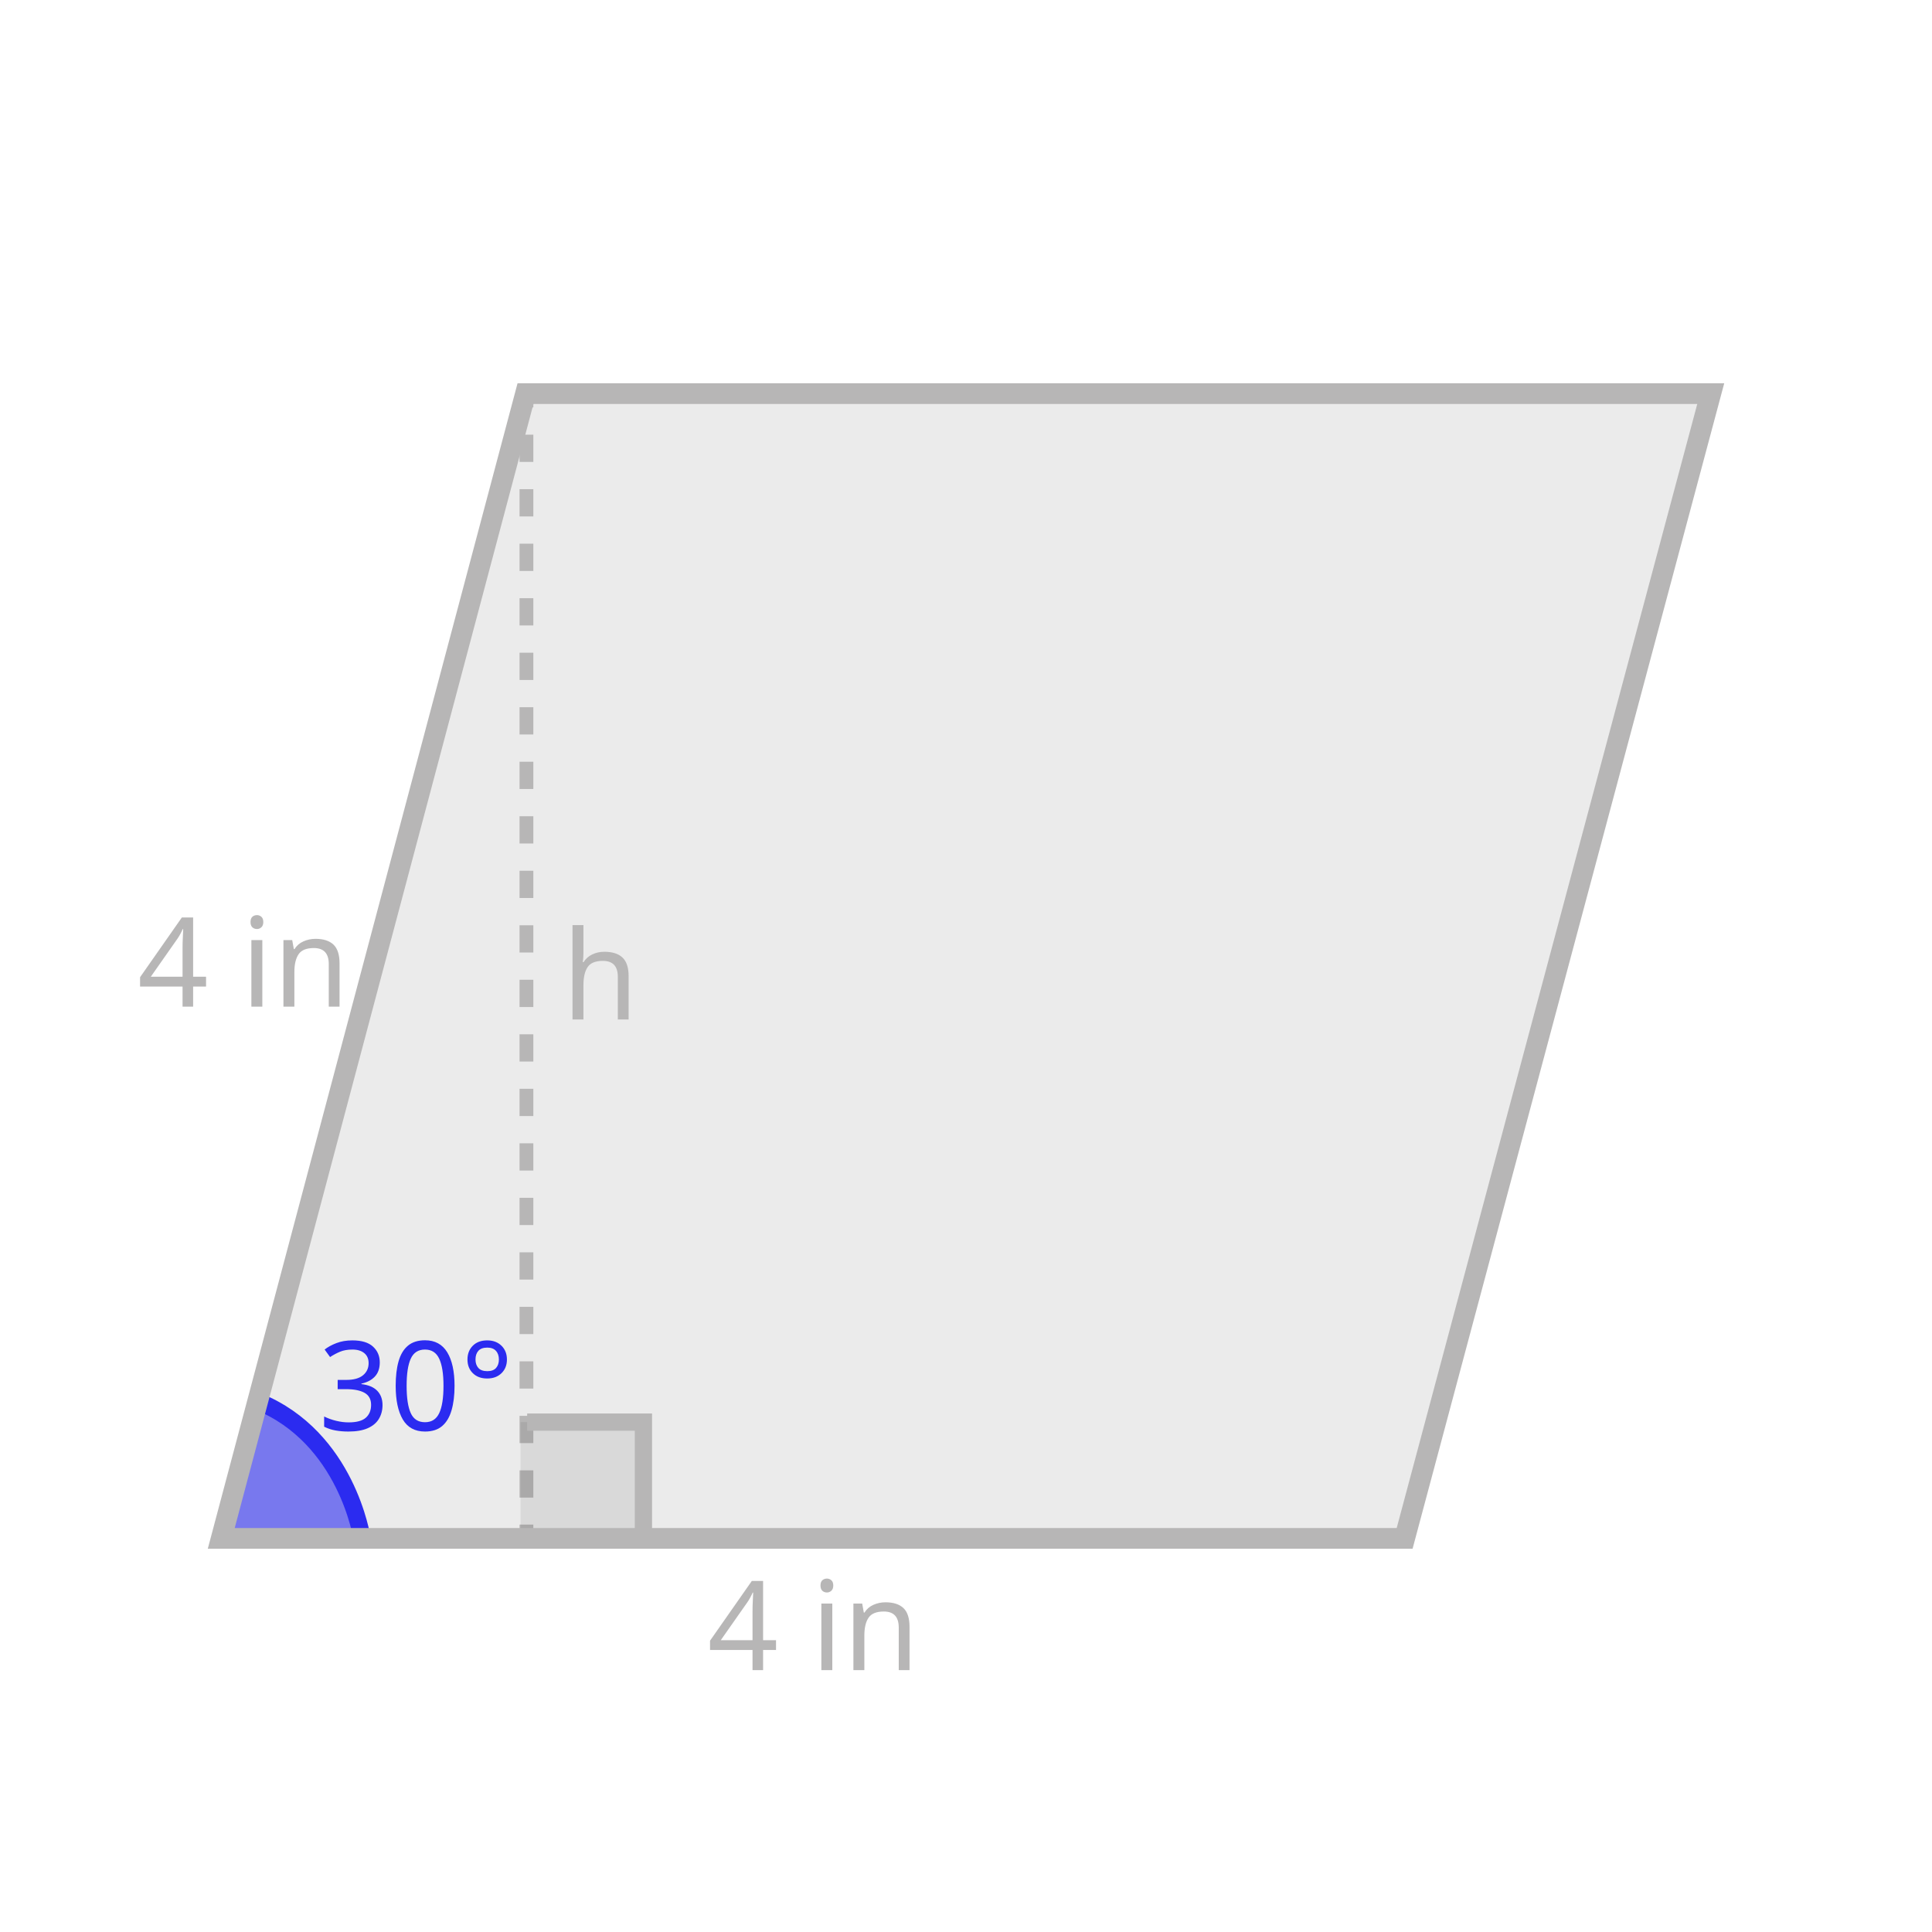
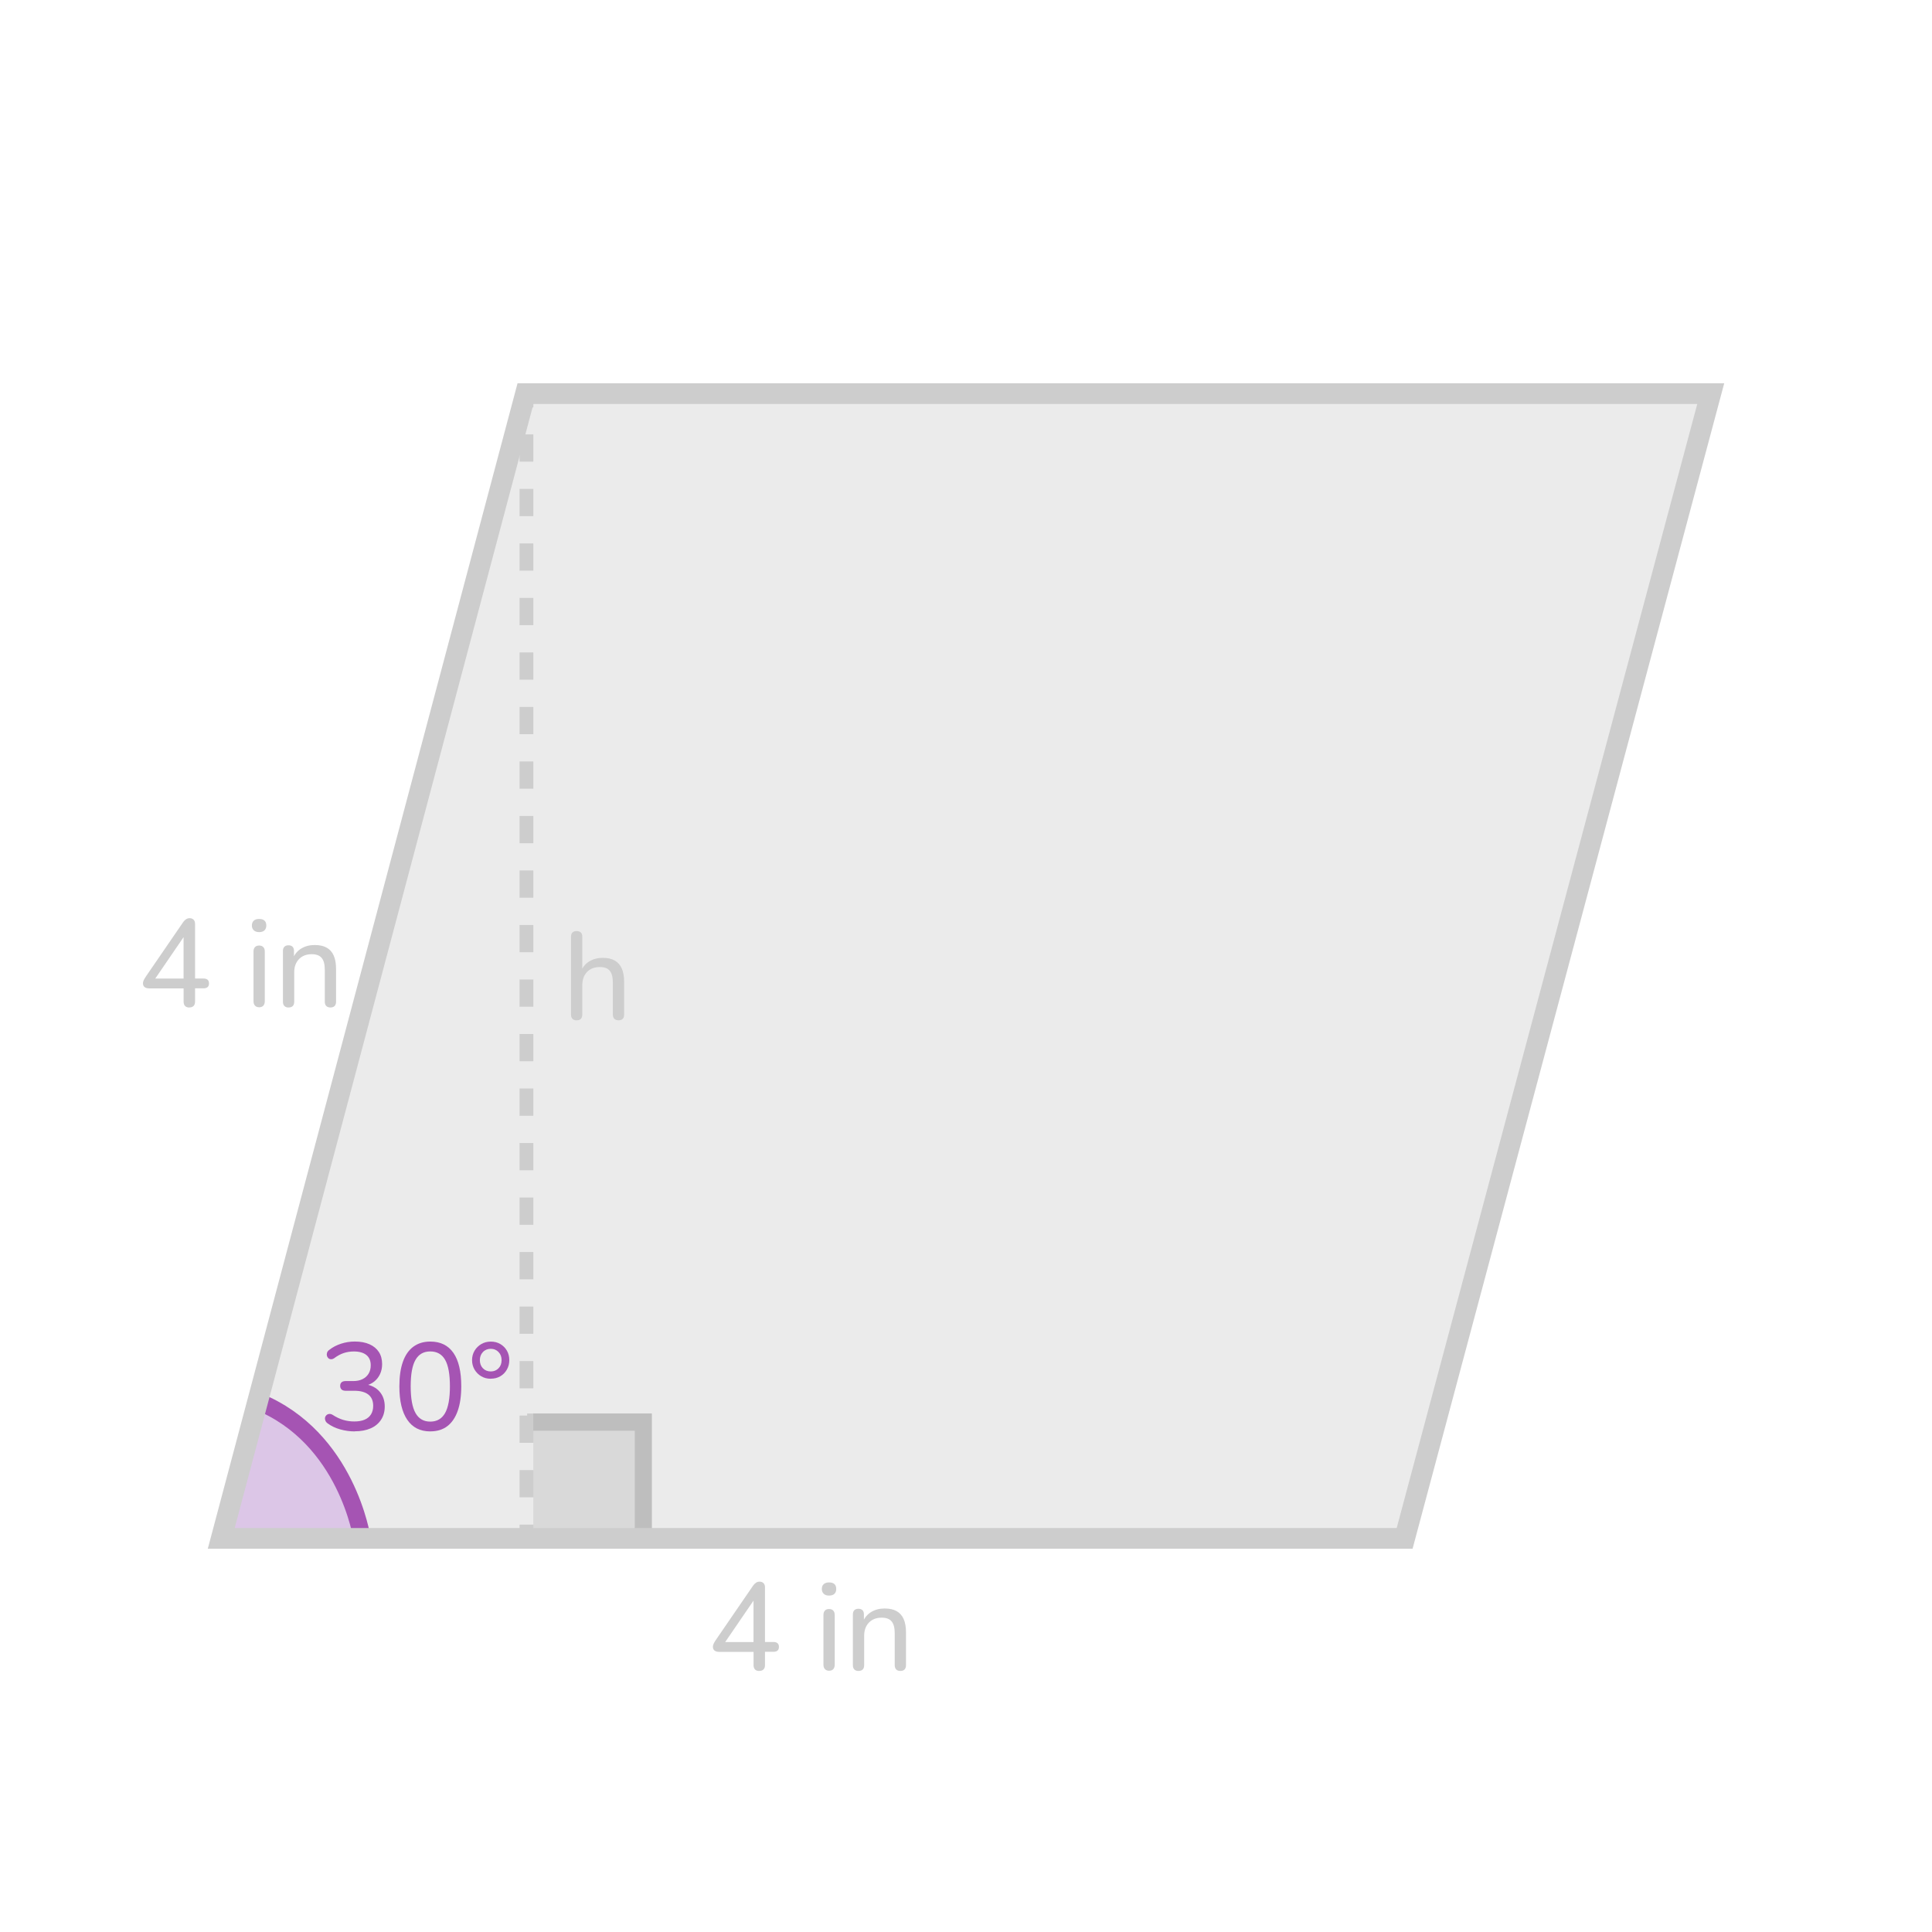
- <svg xmlns="http://www.w3.org/2000/svg" id="Design" viewBox="0 0 560 560">
+ <svg xmlns="http://www.w3.org/2000/svg" id="Design" width="560" height="560" viewBox="0 0 560 560">
  <defs>
    <style>
      .cls-1 {
+         stroke: #a554b3;
+       }
+ 
+       .cls-1, .cls-2 {
+         stroke-width: 5px;
+       }
+ 
+       .cls-1, .cls-2, .cls-3 {
+         fill: none;
+         stroke-miterlimit: 10;
+       }
+ 
+       .cls-4 {
+         fill: #b870dc;
+         opacity: .3;
+       }
+ 
+       .cls-2, .cls-3 {
+         stroke: #cdcdcd;
+       }
+ 
+       .cls-3 {
+         stroke-width: 6px;
+       }
+ 
+       .cls-5 {
+         fill: #a554b3;
+       }
+ 
+       .cls-6 {
        fill: #333;
        opacity: .1;
      }

-       .cls-2 {
-         stroke-width: 6px;
-       }
- 
-       .cls-2, .cls-3, .cls-4, .cls-5, .cls-6 {
-         fill: none;
-         stroke-miterlimit: 10;
-       }
- 
-       .cls-2, .cls-3, .cls-4, .cls-6 {
-         stroke: #b7b6b6;
-       }
- 
-       .cls-3 {
-         stroke-dasharray: 0 0 7.9 7.9;
-       }
- 
-       .cls-3, .cls-6 {
-         stroke-width: 4px;
-       }
- 
      .cls-7 {
-         fill: #b7b6b6;
-         font-family: Nunito, sans-serif;
-         font-weight: 500;
-       }
- 
-       .cls-7, .cls-8 {
-         font-size: 36px;
-       }
- 
-       .cls-4, .cls-5 {
-         stroke-width: 5px;
-       }
- 
-       .cls-5 {
-         stroke: #2b2bf0;
-       }
- 
-       .cls-8 {
-         font-family: MyriadPro-Regular, 'Myriad Pro';
-       }
- 
-       .cls-8, .cls-9 {
-         fill: #2b2bf0;
-       }
- 
-       .cls-9 {
-         opacity: .6;
+         fill: #cdcdcd;
      }
    </style>
  </defs>
-   <polyline class="cls-1" points="495.87 114.09 407.14 445.91 64.13 445.91 152.32 114.09 495.87 114.09" />
-   <path class="cls-9" d="M74.69,406.19l-10.56,39.72h40.79s-4.3-29.25-30.24-39.72Z" />
-   <path class="cls-5" d="M104.93,445.91s-4.3-29.25-30.24-39.72l-10.56,39.72" />
-   <text class="cls-8" transform="translate(92.33 414.58)">
-     <tspan x="0" y="0">30°</tspan>
-   </text>
-   <text class="cls-7" transform="translate(162.88 295.5)">
-     <tspan x="0" y="0">h</tspan>
-   </text>
+   <polyline class="cls-6" points="495.87 114.09 407.14 445.91 64.13 445.91 152.32 114.09 495.87 114.09" />
+   <path class="cls-4" d="M74.69,406.19l-10.56,39.72h40.79s-4.3-29.25-30.24-39.72Z" />
+   <path class="cls-1" d="M104.93,445.91s-4.3-29.25-30.24-39.72l-10.56,39.72" />
  <g>
-     <line class="cls-6" x1="152.59" y1="114.09" x2="152.59" y2="118.09" />
-     <line class="cls-3" x1="152.59" y1="125.99" x2="152.59" y2="437.96" />
-     <line class="cls-6" x1="152.59" y1="441.91" x2="152.59" y2="445.91" />
+     <path class="cls-5" d="M102.81,414.9c-1.39,0-2.79-.19-4.18-.58s-2.6-.96-3.64-1.73c-.34-.24-.56-.52-.68-.83-.12-.31-.15-.61-.09-.88,.06-.28,.2-.51,.41-.7,.21-.19,.48-.31,.79-.34,.31-.04,.65,.05,1.01,.27,1.03,.67,2.06,1.16,3.08,1.46s2.08,.45,3.19,.45c1.17,0,2.17-.17,2.99-.52,.82-.35,1.43-.86,1.85-1.55,.42-.68,.63-1.51,.63-2.47,0-1.44-.47-2.53-1.4-3.26-.94-.73-2.3-1.1-4.1-1.1h-2.52c-.5,0-.89-.13-1.15-.38-.26-.25-.4-.59-.4-1.03,0-.46,.13-.8,.4-1.04,.26-.24,.65-.36,1.15-.36h2.23c1.06,0,1.96-.19,2.7-.56,.74-.37,1.33-.89,1.75-1.57s.63-1.49,.63-2.45c0-1.3-.42-2.29-1.26-2.97-.84-.68-2.05-1.03-3.63-1.03-1.03,0-2,.15-2.92,.45-.91,.3-1.84,.8-2.77,1.49-.31,.22-.62,.32-.94,.31-.31-.01-.57-.11-.77-.31-.21-.19-.34-.43-.41-.7-.07-.28-.06-.57,.04-.88,.09-.31,.31-.59,.65-.83,.98-.77,2.12-1.36,3.4-1.78,1.28-.42,2.61-.63,3.98-.63,1.66,0,3.08,.26,4.27,.79,1.19,.53,2.09,1.28,2.72,2.25s.94,2.14,.94,3.51c0,1.03-.19,1.97-.58,2.83-.38,.85-.93,1.57-1.64,2.16-.71,.59-1.57,1-2.57,1.24v-.4c1.75,.31,3.12,1.04,4.09,2.18,.97,1.14,1.46,2.56,1.46,4.27,0,1.46-.35,2.74-1.06,3.83-.71,1.09-1.71,1.93-3.01,2.5s-2.83,.86-4.61,.86Z" />
+     <path class="cls-5" d="M124.73,414.9c-2.93,0-5.15-1.12-6.68-3.37s-2.29-5.47-2.29-9.67c0-2.86,.34-5.24,1.03-7.16,.68-1.92,1.69-3.37,3.03-4.36,1.33-.98,2.97-1.48,4.91-1.48,2.95,0,5.18,1.1,6.7,3.29s2.27,5.42,2.27,9.67c0,2.81-.34,5.18-1.03,7.13-.68,1.94-1.69,3.42-3.01,4.43-1.32,1.01-2.96,1.51-4.93,1.51Zm0-2.84c1.92,0,3.35-.83,4.28-2.48s1.4-4.24,1.4-7.74-.46-6.07-1.39-7.69-2.36-2.43-4.3-2.43-3.35,.81-4.28,2.43c-.94,1.62-1.4,4.18-1.4,7.69s.47,6.08,1.4,7.74c.94,1.66,2.36,2.48,4.28,2.48Z" />
+     <path class="cls-5" d="M142.26,399.64c-1.03,0-1.96-.24-2.77-.72-.82-.48-1.46-1.13-1.94-1.94-.48-.82-.72-1.73-.72-2.74s.24-1.91,.72-2.72,1.13-1.45,1.94-1.93c.82-.48,1.74-.72,2.77-.72s1.95,.23,2.75,.7c.8,.47,1.44,1.1,1.91,1.91,.47,.8,.7,1.72,.7,2.75s-.23,1.93-.7,2.75c-.47,.83-1.1,1.48-1.91,1.94-.8,.47-1.72,.7-2.75,.7Zm0-2.12c.91,0,1.66-.31,2.25-.92,.59-.61,.88-1.4,.88-2.36s-.29-1.72-.88-2.34c-.59-.62-1.34-.94-2.25-.94s-1.7,.31-2.29,.94-.88,1.4-.88,2.34,.29,1.75,.88,2.36c.59,.61,1.35,.92,2.29,.92Z" />
  </g>
-   <text class="cls-7" transform="translate(39.85 291.78)">
-     <tspan x="0" y="0">4 in</tspan>
-   </text>
-   <text class="cls-7" transform="translate(205.06 484.09)">
-     <tspan x="0" y="0">4 in</tspan>
-   </text>
-   <rect class="cls-1" x="150.88" y="412.21" width="35.62" height="33.7" />
-   <polyline class="cls-4" points="152.8 412.21 186.5 412.21 186.5 445.91" />
-   <polygon class="cls-2" points="495.87 114.09 407.14 445.91 64.13 445.91 152.32 114.09 495.87 114.09" />
+   <path class="cls-7" d="M167.13,295.75c-.5,0-.9-.14-1.19-.43s-.43-.71-.43-1.26v-22.54c0-.55,.14-.97,.43-1.24,.29-.28,.68-.41,1.19-.41s.94,.14,1.22,.41c.29,.28,.43,.69,.43,1.24v10.26h-.47c.5-1.37,1.33-2.4,2.47-3.1,1.14-.7,2.44-1.04,3.91-1.04s2.58,.26,3.49,.77c.91,.52,1.6,1.29,2.05,2.32s.68,2.33,.68,3.89v9.43c0,.55-.14,.97-.41,1.26-.28,.29-.68,.43-1.21,.43s-.94-.14-1.22-.43-.43-.71-.43-1.26v-9.25c0-1.56-.3-2.7-.9-3.42-.6-.72-1.56-1.08-2.88-1.08-1.54,0-2.77,.47-3.69,1.42-.92,.95-1.39,2.23-1.39,3.83v8.5c0,1.13-.55,1.69-1.66,1.69Z" />
+   <g>
+     <rect class="cls-7" x="150.59" y="114.09" width="4" height="4" />
+     <path class="cls-7" d="M154.59,434.01h-4v-7.9h4v7.9Zm0-15.8h-4v-7.9h4v7.9Zm0-15.8h-4v-7.9h4v7.9Zm0-15.8h-4v-7.9h4v7.9Zm0-15.8h-4v-7.9h4v7.9Zm0-15.8h-4v-7.9h4v7.9Zm0-15.8h-4v-7.9h4v7.9Zm0-15.8h-4v-7.9h4v7.9Zm0-15.8h-4v-7.9h4v7.9Zm0-15.8h-4v-7.9h4v7.9Zm0-15.8h-4v-7.9h4v7.9Zm0-15.8h-4v-7.9h4v7.9Zm0-15.8h-4v-7.9h4v7.9Zm0-15.8h-4v-7.9h4v7.9Zm0-15.8h-4v-7.9h4v7.9Zm0-15.8h-4v-7.9h4v7.9Zm0-15.8h-4v-7.9h4v7.9Zm0-15.8h-4v-7.9h4v7.9Zm0-15.8h-4v-7.9h4v7.9Zm0-15.8h-4v-7.9h4v7.9Z" />
+     <rect class="cls-7" x="150.59" y="441.91" width="4" height="4" />
+   </g>
+   <g>
+     <path class="cls-7" d="M54.87,292.03c-.53,0-.94-.14-1.22-.43s-.43-.71-.43-1.26v-3.85h-10.01c-.53,0-.95-.12-1.28-.36-.32-.24-.49-.61-.49-1.12,0-.29,.07-.59,.22-.9,.14-.31,.4-.73,.76-1.26l10.69-15.59c.26-.36,.54-.64,.85-.83s.64-.29,1.03-.29c.43,0,.8,.14,1.1,.41,.3,.28,.45,.7,.45,1.28v15.8h2.45c.53,0,.92,.12,1.19,.36,.26,.24,.4,.59,.4,1.04,0,.48-.13,.84-.4,1.08-.27,.24-.66,.36-1.19,.36h-2.45v3.85c0,.55-.14,.97-.43,1.26-.29,.29-.7,.43-1.22,.43Zm-1.66-8.39v-13.32h.9l-9.72,14.22v-.9h8.82Z" />
+     <path class="cls-7" d="M75.1,270.18c-.65,0-1.16-.17-1.53-.52-.37-.35-.56-.81-.56-1.39,0-.62,.19-1.1,.56-1.42,.37-.32,.88-.49,1.53-.49,.7,0,1.22,.16,1.57,.49,.35,.32,.52,.8,.52,1.42,0,.58-.17,1.04-.52,1.39-.35,.35-.87,.52-1.57,.52Zm0,21.78c-.5,0-.9-.16-1.19-.47-.29-.31-.43-.74-.43-1.3v-14.36c0-.58,.14-1.01,.43-1.31,.29-.3,.68-.45,1.19-.45s.94,.15,1.22,.45c.29,.3,.43,.74,.43,1.31v14.36c0,.55-.14,.98-.41,1.3-.28,.31-.69,.47-1.24,.47Z" />
+     <path class="cls-7" d="M83.63,292.03c-.5,0-.9-.14-1.19-.43-.29-.29-.43-.71-.43-1.26v-14.69c0-.55,.14-.97,.43-1.24,.29-.28,.68-.41,1.19-.41s.89,.14,1.17,.41c.28,.28,.41,.69,.41,1.24v2.95l-.4-.54c.5-1.37,1.33-2.4,2.47-3.1,1.14-.7,2.44-1.04,3.91-1.04s2.58,.25,3.49,.76,1.6,1.27,2.05,2.3c.46,1.03,.68,2.34,.68,3.92v9.43c0,.55-.14,.97-.41,1.26-.28,.29-.68,.43-1.21,.43s-.94-.14-1.22-.43c-.29-.29-.43-.71-.43-1.26v-9.25c0-1.56-.3-2.7-.9-3.42-.6-.72-1.56-1.08-2.88-1.08-1.54,0-2.77,.47-3.69,1.42-.92,.95-1.39,2.23-1.39,3.83v8.5c0,1.13-.55,1.69-1.66,1.69Z" />
+   </g>
+   <g>
+     <path class="cls-7" d="M220.07,484.34c-.53,0-.94-.14-1.22-.43-.29-.29-.43-.71-.43-1.26v-3.85h-10.01c-.53,0-.95-.12-1.28-.36-.32-.24-.49-.61-.49-1.12,0-.29,.07-.59,.22-.9,.14-.31,.4-.73,.76-1.26l10.69-15.59c.26-.36,.55-.64,.85-.83,.3-.19,.64-.29,1.03-.29,.43,0,.8,.14,1.1,.41,.3,.28,.45,.7,.45,1.28v15.8h2.45c.53,0,.92,.12,1.19,.36,.26,.24,.4,.59,.4,1.04,0,.48-.13,.84-.4,1.08-.26,.24-.66,.36-1.19,.36h-2.45v3.85c0,.55-.14,.97-.43,1.26-.29,.29-.7,.43-1.22,.43Zm-1.66-8.39v-13.32h.9l-9.72,14.22v-.9h8.82Z" />
+     <path class="cls-7" d="M240.3,462.49c-.65,0-1.16-.17-1.53-.52-.37-.35-.56-.81-.56-1.39,0-.62,.19-1.1,.56-1.42,.37-.32,.88-.49,1.53-.49,.7,0,1.22,.16,1.57,.49,.35,.32,.52,.8,.52,1.42,0,.58-.17,1.04-.52,1.39s-.87,.52-1.57,.52Zm0,21.78c-.5,0-.9-.16-1.19-.47s-.43-.74-.43-1.3v-14.36c0-.58,.14-1.01,.43-1.31s.68-.45,1.19-.45,.94,.15,1.22,.45,.43,.74,.43,1.31v14.36c0,.55-.14,.98-.41,1.3-.28,.31-.69,.47-1.24,.47Z" />
+     <path class="cls-7" d="M248.83,484.34c-.5,0-.9-.14-1.19-.43s-.43-.71-.43-1.26v-14.69c0-.55,.14-.97,.43-1.24,.29-.28,.68-.41,1.19-.41s.89,.14,1.17,.41,.41,.69,.41,1.24v2.95l-.4-.54c.5-1.37,1.33-2.4,2.47-3.1,1.14-.7,2.44-1.04,3.91-1.04s2.58,.25,3.49,.76,1.6,1.27,2.05,2.3c.46,1.03,.68,2.34,.68,3.92v9.43c0,.55-.14,.97-.41,1.26-.28,.29-.68,.43-1.21,.43s-.94-.14-1.22-.43-.43-.71-.43-1.26v-9.25c0-1.56-.3-2.7-.9-3.42-.6-.72-1.56-1.08-2.88-1.08-1.54,0-2.77,.47-3.69,1.42-.92,.95-1.39,2.23-1.39,3.83v8.5c0,1.13-.55,1.69-1.66,1.69Z" />
+   </g>
+   <polyline class="cls-2" points="152.8 412.21 186.5 412.21 186.5 445.91" />
+   <rect class="cls-6" x="154.59" y="409.67" width="34.25" height="33.36" />
+   <polygon class="cls-3" points="495.87 114.09 407.14 445.91 64.13 445.91 152.32 114.09 495.87 114.09" />
</svg>
